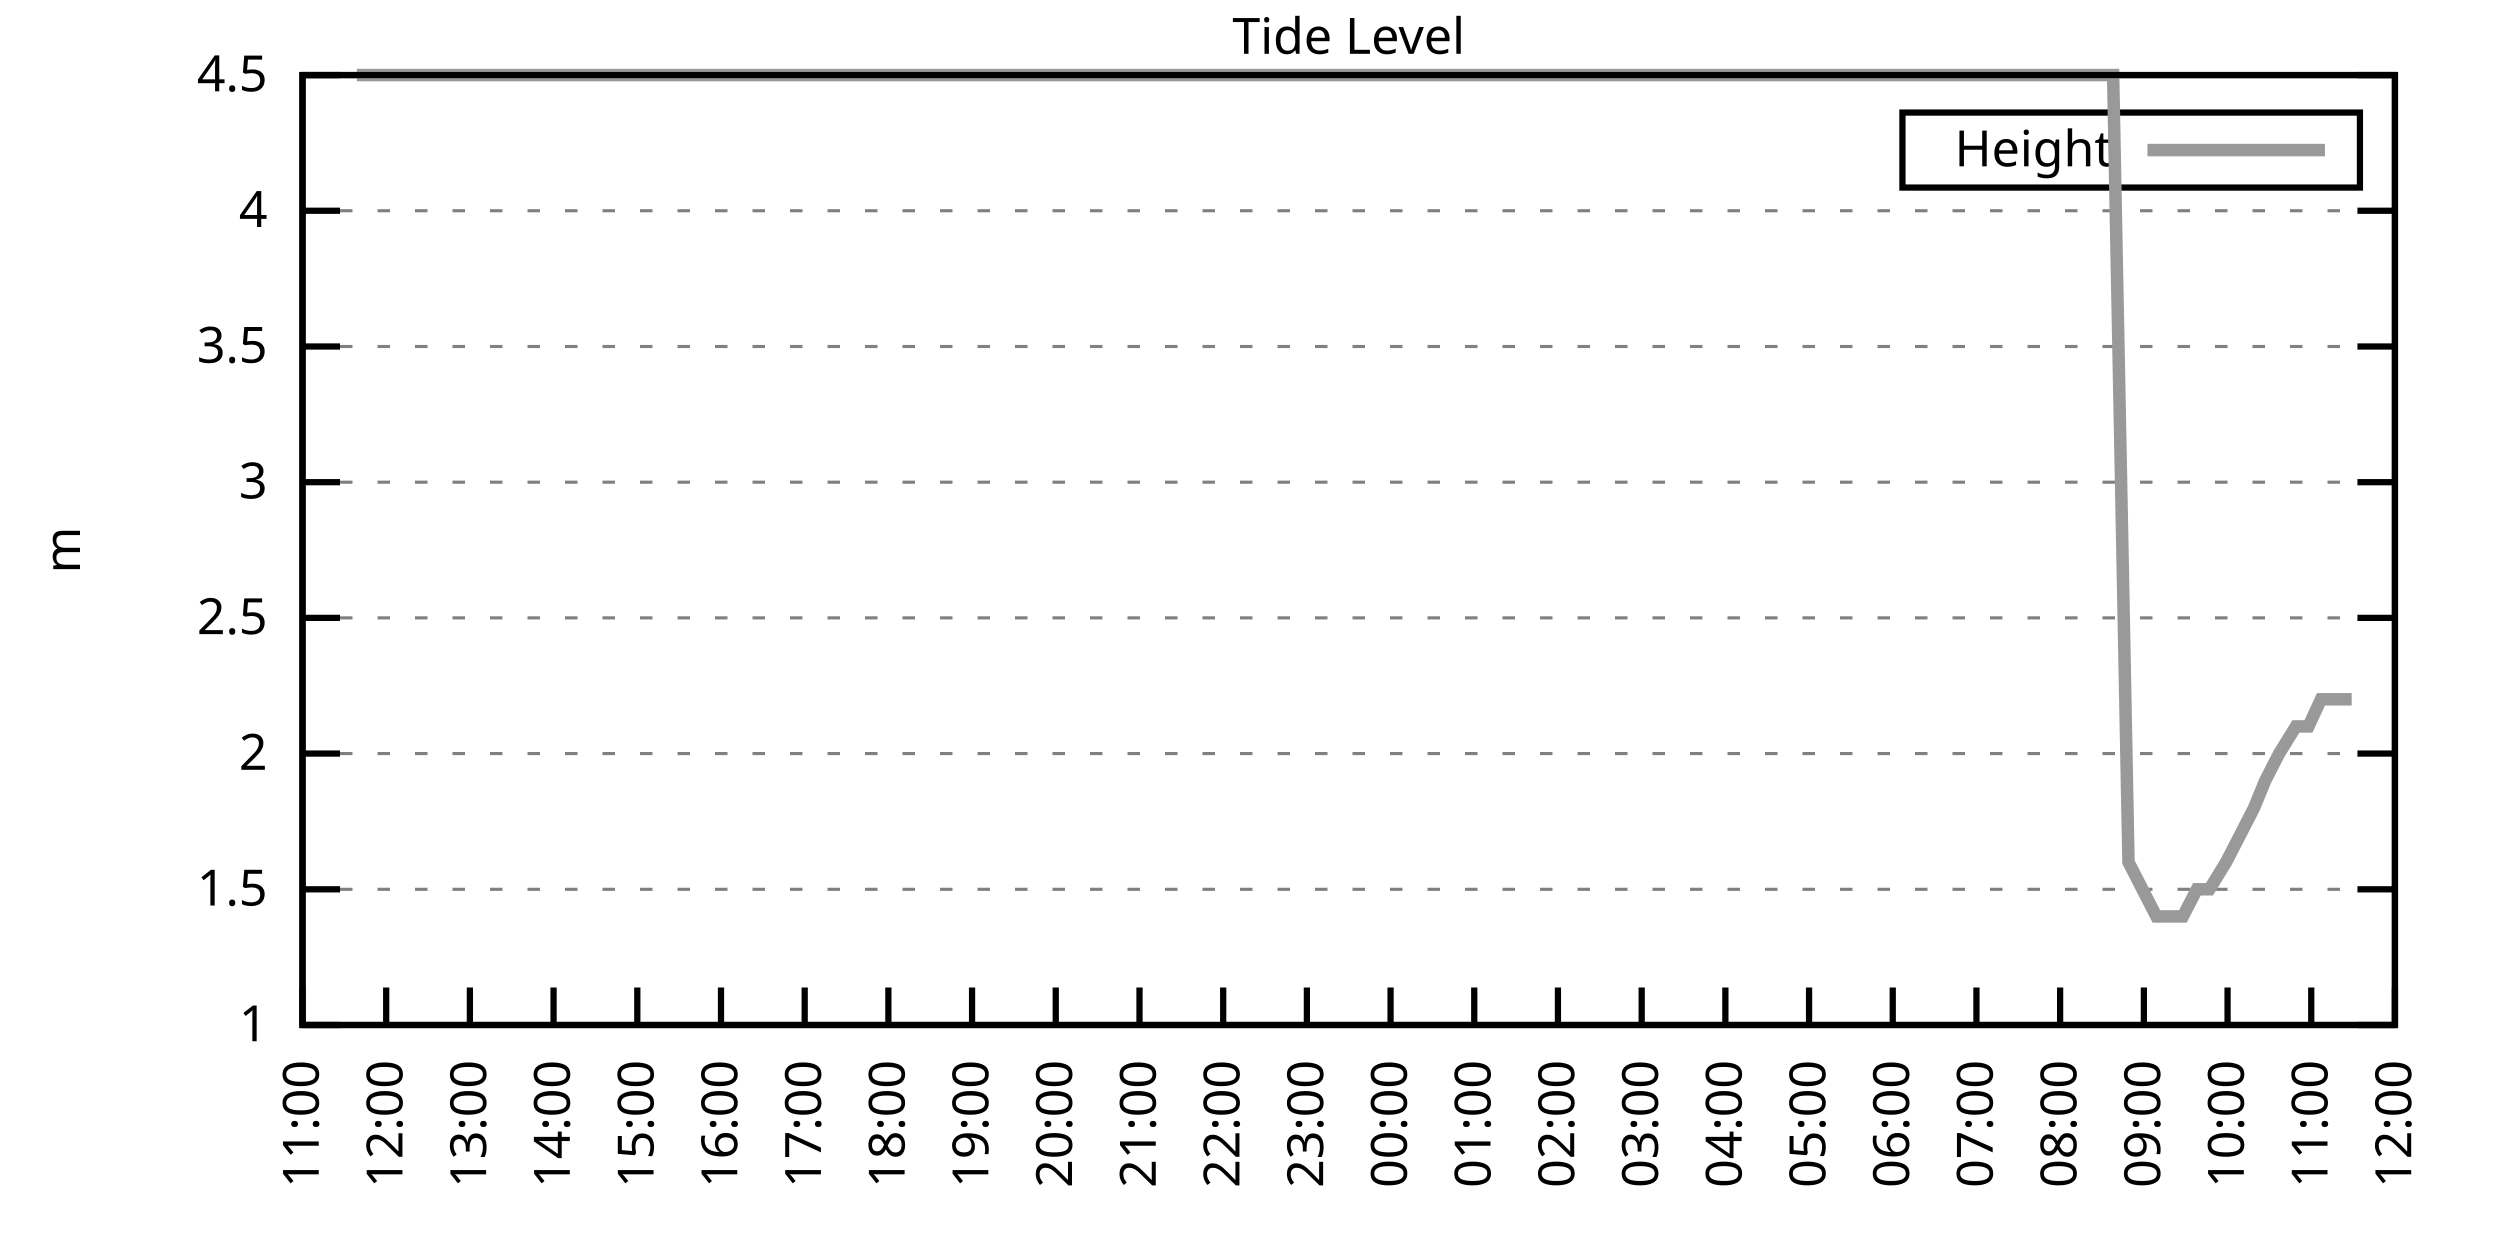
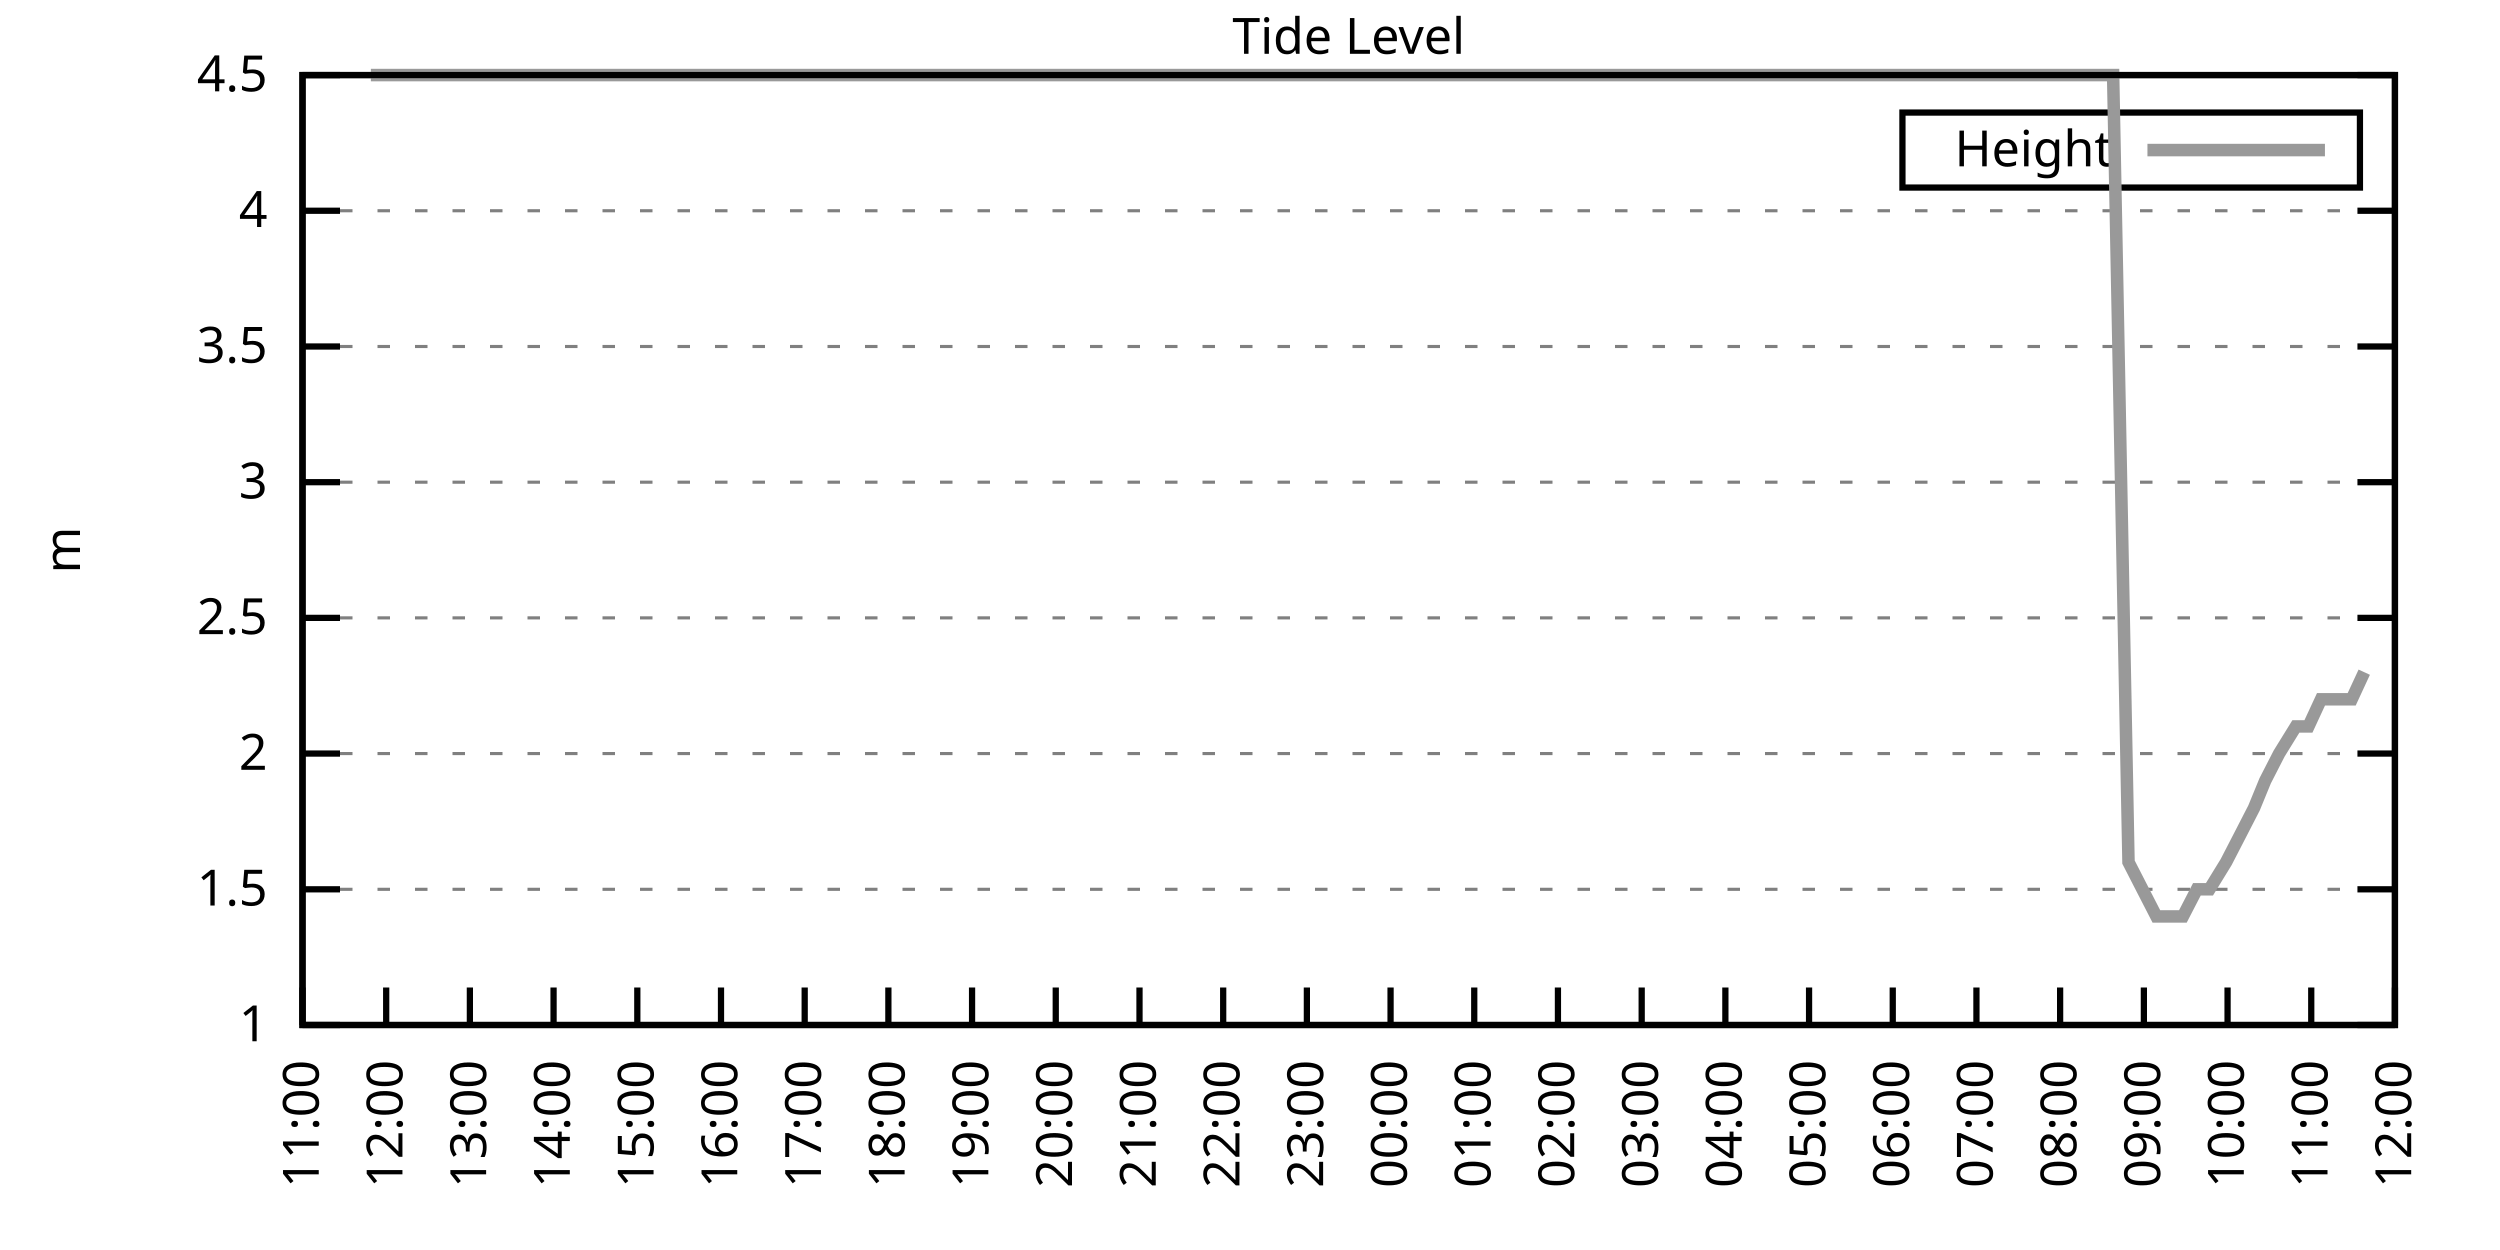
<svg xmlns="http://www.w3.org/2000/svg" xmlns:xlink="http://www.w3.org/1999/xlink" width="400" height="200" viewBox="0 0 400 200">
  <g id="gnuplot_canvas">
    <rect x="0" y="0" width="400" height="200" fill="none" />
    <defs>
      <circle id="gpDot" r="0.5" stroke-width="0.5" stroke="currentColor" />
      <path id="gpPt0" stroke-width="0.333" stroke="currentColor" d="M-1,0 h2 M0,-1 v2" />
      <path id="gpPt1" stroke-width="0.333" stroke="currentColor" d="M-1,-1 L1,1 M1,-1 L-1,1" />
      <path id="gpPt2" stroke-width="0.333" stroke="currentColor" d="M-1,0 L1,0 M0,-1 L0,1 M-1,-1 L1,1 M-1,1 L1,-1" />
      <rect id="gpPt3" stroke-width="0.333" stroke="currentColor" x="-1" y="-1" width="2" height="2" />
      <rect id="gpPt4" stroke-width="0.333" stroke="currentColor" fill="currentColor" x="-1" y="-1" width="2" height="2" />
      <circle id="gpPt5" stroke-width="0.333" stroke="currentColor" cx="0" cy="0" r="1" />
      <use xlink:href="#gpPt5" id="gpPt6" fill="currentColor" stroke="none" />
      <path id="gpPt7" stroke-width="0.333" stroke="currentColor" d="M0,-1.33 L-1.33,0.67 L1.33,0.67 z" />
      <use xlink:href="#gpPt7" id="gpPt8" fill="currentColor" stroke="none" />
      <use xlink:href="#gpPt7" id="gpPt9" stroke="currentColor" transform="rotate(180)" />
      <use xlink:href="#gpPt9" id="gpPt10" fill="currentColor" stroke="none" />
      <use xlink:href="#gpPt3" id="gpPt11" stroke="currentColor" transform="rotate(45)" />
      <use xlink:href="#gpPt11" id="gpPt12" fill="currentColor" stroke="none" />
      <path id="gpPt13" stroke-width="0.333" stroke="currentColor" d="M0,1.330 L1.265,0.411 L0.782,-1.067 L-0.782,-1.076 L-1.265,0.411 z" />
      <use xlink:href="#gpPt13" id="gpPt14" fill="currentColor" stroke="none" />
      <filter id="textbox" filterUnits="objectBoundingBox" x="0" y="0" height="1" width="1">
        <feFlood flood-color="white" flood-opacity="1" result="bgnd" />
        <feComposite in="SourceGraphic" in2="bgnd" operator="atop" />
      </filter>
      <filter id="greybox" filterUnits="objectBoundingBox" x="0" y="0" height="1" width="1">
        <feFlood flood-color="lightgrey" flood-opacity="1" result="grey" />
        <feComposite in="SourceGraphic" in2="grey" operator="atop" />
      </filter>
    </defs>
    <g fill="none" color="white" stroke="currentColor" stroke-width="1.00" stroke-linecap="butt" stroke-linejoin="miter">
</g>
    <g fill="none" color="black" stroke="currentColor" stroke-width="1.00" stroke-linecap="butt" stroke-linejoin="miter">
      <g stroke="none" shape-rendering="crispEdges">
        <polygon fill="rgb(255, 255, 255)" points="48.40,164.00 383.18,164.00 383.18,12.02 48.40,12.02 " />
      </g>
    </g>
    <g fill="none" color="black" stroke="currentColor" stroke-width="1.00" stroke-linecap="butt" stroke-linejoin="miter">
</g>
    <g fill="none" color="black" stroke="black" stroke-width="0.50" stroke-linecap="butt" stroke-linejoin="miter">
</g>
    <g fill="none" color="gray" stroke="currentColor" stroke-width="0.50" stroke-linecap="butt" stroke-linejoin="miter">
      <path stroke="gray" stroke-dasharray="2,4" class="gridline" d="M48.40,164.00 L383.19,164.00  " />
    </g>
    <g fill="none" color="gray" stroke="gray" stroke-width="1.00" stroke-linecap="butt" stroke-linejoin="miter">
</g>
    <g fill="none" color="black" stroke="currentColor" stroke-width="1.00" stroke-linecap="butt" stroke-linejoin="miter">
      <path stroke="black" d="M48.40,164.00 L54.40,164.00 M383.19,164.00 L377.19,164.00  " />
      <g transform="translate(42.80,166.60)" stroke="none" fill="black" font-family="Sans" font-size="8.00" text-anchor="end">
        <text>
          <tspan font-family="Sans"> 1</tspan>
        </text>
      </g>
    </g>
    <g fill="none" color="black" stroke="currentColor" stroke-width="1.00" stroke-linecap="butt" stroke-linejoin="miter">
</g>
    <g fill="none" color="black" stroke="black" stroke-width="0.50" stroke-linecap="butt" stroke-linejoin="miter">
</g>
    <g fill="none" color="gray" stroke="currentColor" stroke-width="0.50" stroke-linecap="butt" stroke-linejoin="miter">
      <path stroke="gray" stroke-dasharray="2,4" class="gridline" d="M48.40,142.29 L383.19,142.29  " />
    </g>
    <g fill="none" color="gray" stroke="gray" stroke-width="1.00" stroke-linecap="butt" stroke-linejoin="miter">
</g>
    <g fill="none" color="black" stroke="currentColor" stroke-width="1.00" stroke-linecap="butt" stroke-linejoin="miter">
      <path stroke="black" d="M48.40,142.29 L54.40,142.29 M383.19,142.29 L377.19,142.29  " />
      <g transform="translate(42.80,144.89)" stroke="none" fill="black" font-family="Sans" font-size="8.00" text-anchor="end">
        <text>
          <tspan font-family="Sans"> 1.5</tspan>
        </text>
      </g>
    </g>
    <g fill="none" color="black" stroke="currentColor" stroke-width="1.00" stroke-linecap="butt" stroke-linejoin="miter">
</g>
    <g fill="none" color="black" stroke="black" stroke-width="0.50" stroke-linecap="butt" stroke-linejoin="miter">
</g>
    <g fill="none" color="gray" stroke="currentColor" stroke-width="0.50" stroke-linecap="butt" stroke-linejoin="miter">
      <path stroke="gray" stroke-dasharray="2,4" class="gridline" d="M48.40,120.57 L383.19,120.57  " />
    </g>
    <g fill="none" color="gray" stroke="gray" stroke-width="1.00" stroke-linecap="butt" stroke-linejoin="miter">
</g>
    <g fill="none" color="black" stroke="currentColor" stroke-width="1.00" stroke-linecap="butt" stroke-linejoin="miter">
      <path stroke="black" d="M48.40,120.57 L54.40,120.57 M383.19,120.57 L377.19,120.57  " />
      <g transform="translate(42.80,123.17)" stroke="none" fill="black" font-family="Sans" font-size="8.00" text-anchor="end">
        <text>
          <tspan font-family="Sans"> 2</tspan>
        </text>
      </g>
    </g>
    <g fill="none" color="black" stroke="currentColor" stroke-width="1.00" stroke-linecap="butt" stroke-linejoin="miter">
</g>
    <g fill="none" color="black" stroke="black" stroke-width="0.50" stroke-linecap="butt" stroke-linejoin="miter">
</g>
    <g fill="none" color="gray" stroke="currentColor" stroke-width="0.50" stroke-linecap="butt" stroke-linejoin="miter">
      <path stroke="gray" stroke-dasharray="2,4" class="gridline" d="M48.40,98.86 L383.19,98.86  " />
    </g>
    <g fill="none" color="gray" stroke="gray" stroke-width="1.00" stroke-linecap="butt" stroke-linejoin="miter">
</g>
    <g fill="none" color="black" stroke="currentColor" stroke-width="1.00" stroke-linecap="butt" stroke-linejoin="miter">
      <path stroke="black" d="M48.40,98.86 L54.40,98.86 M383.19,98.86 L377.19,98.86  " />
      <g transform="translate(42.80,101.46)" stroke="none" fill="black" font-family="Sans" font-size="8.00" text-anchor="end">
        <text>
          <tspan font-family="Sans"> 2.5</tspan>
        </text>
      </g>
    </g>
    <g fill="none" color="black" stroke="currentColor" stroke-width="1.00" stroke-linecap="butt" stroke-linejoin="miter">
</g>
    <g fill="none" color="black" stroke="black" stroke-width="0.50" stroke-linecap="butt" stroke-linejoin="miter">
</g>
    <g fill="none" color="gray" stroke="currentColor" stroke-width="0.50" stroke-linecap="butt" stroke-linejoin="miter">
      <path stroke="gray" stroke-dasharray="2,4" class="gridline" d="M48.40,77.15 L383.19,77.15  " />
    </g>
    <g fill="none" color="gray" stroke="gray" stroke-width="1.00" stroke-linecap="butt" stroke-linejoin="miter">
</g>
    <g fill="none" color="black" stroke="currentColor" stroke-width="1.00" stroke-linecap="butt" stroke-linejoin="miter">
      <path stroke="black" d="M48.40,77.15 L54.40,77.15 M383.19,77.15 L377.19,77.15  " />
      <g transform="translate(42.80,79.75)" stroke="none" fill="black" font-family="Sans" font-size="8.00" text-anchor="end">
        <text>
          <tspan font-family="Sans"> 3</tspan>
        </text>
      </g>
    </g>
    <g fill="none" color="black" stroke="currentColor" stroke-width="1.00" stroke-linecap="butt" stroke-linejoin="miter">
</g>
    <g fill="none" color="black" stroke="black" stroke-width="0.50" stroke-linecap="butt" stroke-linejoin="miter">
</g>
    <g fill="none" color="gray" stroke="currentColor" stroke-width="0.50" stroke-linecap="butt" stroke-linejoin="miter">
      <path stroke="gray" stroke-dasharray="2,4" class="gridline" d="M48.40,55.44 L383.19,55.44  " />
    </g>
    <g fill="none" color="gray" stroke="gray" stroke-width="1.00" stroke-linecap="butt" stroke-linejoin="miter">
</g>
    <g fill="none" color="black" stroke="currentColor" stroke-width="1.00" stroke-linecap="butt" stroke-linejoin="miter">
      <path stroke="black" d="M48.40,55.44 L54.40,55.44 M383.19,55.44 L377.19,55.44  " />
      <g transform="translate(42.80,58.04)" stroke="none" fill="black" font-family="Sans" font-size="8.00" text-anchor="end">
        <text>
          <tspan font-family="Sans"> 3.5</tspan>
        </text>
      </g>
    </g>
    <g fill="none" color="black" stroke="currentColor" stroke-width="1.00" stroke-linecap="butt" stroke-linejoin="miter">
</g>
    <g fill="none" color="black" stroke="black" stroke-width="0.50" stroke-linecap="butt" stroke-linejoin="miter">
</g>
    <g fill="none" color="gray" stroke="currentColor" stroke-width="0.50" stroke-linecap="butt" stroke-linejoin="miter">
      <path stroke="gray" stroke-dasharray="2,4" class="gridline" d="M48.40,33.72 L383.19,33.72  " />
    </g>
    <g fill="none" color="gray" stroke="gray" stroke-width="1.00" stroke-linecap="butt" stroke-linejoin="miter">
</g>
    <g fill="none" color="black" stroke="currentColor" stroke-width="1.00" stroke-linecap="butt" stroke-linejoin="miter">
      <path stroke="black" d="M48.40,33.72 L54.40,33.72 M383.19,33.72 L377.19,33.72  " />
      <g transform="translate(42.80,36.32)" stroke="none" fill="black" font-family="Sans" font-size="8.00" text-anchor="end">
        <text>
          <tspan font-family="Sans"> 4</tspan>
        </text>
      </g>
    </g>
    <g fill="none" color="black" stroke="currentColor" stroke-width="1.00" stroke-linecap="butt" stroke-linejoin="miter">
</g>
    <g fill="none" color="black" stroke="black" stroke-width="0.50" stroke-linecap="butt" stroke-linejoin="miter">
</g>
    <g fill="none" color="gray" stroke="currentColor" stroke-width="0.50" stroke-linecap="butt" stroke-linejoin="miter">
      <path stroke="gray" stroke-dasharray="2,4" class="gridline" d="M48.40,12.01 L383.19,12.01  " />
    </g>
    <g fill="none" color="gray" stroke="gray" stroke-width="1.00" stroke-linecap="butt" stroke-linejoin="miter">
</g>
    <g fill="none" color="black" stroke="currentColor" stroke-width="1.00" stroke-linecap="butt" stroke-linejoin="miter">
      <path stroke="black" d="M48.40,12.01 L54.40,12.01 M383.19,12.01 L377.19,12.01  " />
      <g transform="translate(42.80,14.61)" stroke="none" fill="black" font-family="Sans" font-size="8.00" text-anchor="end">
        <text>
          <tspan font-family="Sans"> 4.5</tspan>
        </text>
      </g>
    </g>
    <g fill="none" color="black" stroke="currentColor" stroke-width="1.00" stroke-linecap="butt" stroke-linejoin="miter">
      <path stroke="black" d="M48.40,164.00 L48.40,158.00  " />
      <g transform="translate(51.00,169.60) rotate(270.00)" stroke="none" fill="black" font-family="Sans" font-size="8.00" text-anchor="end">
        <text>
          <tspan font-family="Sans">11:00</tspan>
        </text>
      </g>
    </g>
    <g fill="none" color="black" stroke="currentColor" stroke-width="1.00" stroke-linecap="butt" stroke-linejoin="miter">
      <path stroke="black" d="M61.79,164.00 L61.79,158.00  " />
      <g transform="translate(64.39,169.60) rotate(270.00)" stroke="none" fill="black" font-family="Sans" font-size="8.00" text-anchor="end">
        <text>
          <tspan font-family="Sans">12:00</tspan>
        </text>
      </g>
    </g>
    <g fill="none" color="black" stroke="currentColor" stroke-width="1.00" stroke-linecap="butt" stroke-linejoin="miter">
      <path stroke="black" d="M75.18,164.00 L75.18,158.00  " />
      <g transform="translate(77.78,169.60) rotate(270.00)" stroke="none" fill="black" font-family="Sans" font-size="8.00" text-anchor="end">
        <text>
          <tspan font-family="Sans">13:00</tspan>
        </text>
      </g>
    </g>
    <g fill="none" color="black" stroke="currentColor" stroke-width="1.00" stroke-linecap="butt" stroke-linejoin="miter">
      <path stroke="black" d="M88.57,164.00 L88.57,158.00  " />
      <g transform="translate(91.17,169.60) rotate(270.00)" stroke="none" fill="black" font-family="Sans" font-size="8.00" text-anchor="end">
        <text>
          <tspan font-family="Sans">14:00</tspan>
        </text>
      </g>
    </g>
    <g fill="none" color="black" stroke="currentColor" stroke-width="1.00" stroke-linecap="butt" stroke-linejoin="miter">
      <path stroke="black" d="M101.97,164.00 L101.97,158.00  " />
      <g transform="translate(104.57,169.60) rotate(270.00)" stroke="none" fill="black" font-family="Sans" font-size="8.00" text-anchor="end">
        <text>
          <tspan font-family="Sans">15:00</tspan>
        </text>
      </g>
    </g>
    <g fill="none" color="black" stroke="currentColor" stroke-width="1.00" stroke-linecap="butt" stroke-linejoin="miter">
      <path stroke="black" d="M115.36,164.00 L115.36,158.00  " />
      <g transform="translate(117.96,169.60) rotate(270.00)" stroke="none" fill="black" font-family="Sans" font-size="8.00" text-anchor="end">
        <text>
          <tspan font-family="Sans">16:00</tspan>
        </text>
      </g>
    </g>
    <g fill="none" color="black" stroke="currentColor" stroke-width="1.00" stroke-linecap="butt" stroke-linejoin="miter">
      <path stroke="black" d="M128.75,164.00 L128.75,158.00  " />
      <g transform="translate(131.35,169.60) rotate(270.00)" stroke="none" fill="black" font-family="Sans" font-size="8.00" text-anchor="end">
        <text>
          <tspan font-family="Sans">17:00</tspan>
        </text>
      </g>
    </g>
    <g fill="none" color="black" stroke="currentColor" stroke-width="1.00" stroke-linecap="butt" stroke-linejoin="miter">
      <path stroke="black" d="M142.14,164.00 L142.14,158.00  " />
      <g transform="translate(144.74,169.60) rotate(270.00)" stroke="none" fill="black" font-family="Sans" font-size="8.00" text-anchor="end">
        <text>
          <tspan font-family="Sans">18:00</tspan>
        </text>
      </g>
    </g>
    <g fill="none" color="black" stroke="currentColor" stroke-width="1.00" stroke-linecap="butt" stroke-linejoin="miter">
      <path stroke="black" d="M155.53,164.00 L155.53,158.00  " />
      <g transform="translate(158.13,169.60) rotate(270.00)" stroke="none" fill="black" font-family="Sans" font-size="8.00" text-anchor="end">
        <text>
          <tspan font-family="Sans">19:00</tspan>
        </text>
      </g>
    </g>
    <g fill="none" color="black" stroke="currentColor" stroke-width="1.00" stroke-linecap="butt" stroke-linejoin="miter">
      <path stroke="black" d="M168.92,164.00 L168.92,158.00  " />
      <g transform="translate(171.52,169.60) rotate(270.00)" stroke="none" fill="black" font-family="Sans" font-size="8.00" text-anchor="end">
        <text>
          <tspan font-family="Sans">20:00</tspan>
        </text>
      </g>
    </g>
    <g fill="none" color="black" stroke="currentColor" stroke-width="1.00" stroke-linecap="butt" stroke-linejoin="miter">
      <path stroke="black" d="M182.32,164.00 L182.32,158.00  " />
      <g transform="translate(184.92,169.60) rotate(270.00)" stroke="none" fill="black" font-family="Sans" font-size="8.00" text-anchor="end">
        <text>
          <tspan font-family="Sans">21:00</tspan>
        </text>
      </g>
    </g>
    <g fill="none" color="black" stroke="currentColor" stroke-width="1.00" stroke-linecap="butt" stroke-linejoin="miter">
      <path stroke="black" d="M195.71,164.00 L195.71,158.00  " />
      <g transform="translate(198.31,169.60) rotate(270.00)" stroke="none" fill="black" font-family="Sans" font-size="8.00" text-anchor="end">
        <text>
          <tspan font-family="Sans">22:00</tspan>
        </text>
      </g>
    </g>
    <g fill="none" color="black" stroke="currentColor" stroke-width="1.00" stroke-linecap="butt" stroke-linejoin="miter">
      <path stroke="black" d="M209.10,164.00 L209.10,158.00  " />
      <g transform="translate(211.70,169.60) rotate(270.00)" stroke="none" fill="black" font-family="Sans" font-size="8.00" text-anchor="end">
        <text>
          <tspan font-family="Sans">23:00</tspan>
        </text>
      </g>
    </g>
    <g fill="none" color="black" stroke="currentColor" stroke-width="1.00" stroke-linecap="butt" stroke-linejoin="miter">
      <path stroke="black" d="M222.49,164.00 L222.49,158.00  " />
      <g transform="translate(225.09,169.60) rotate(270.00)" stroke="none" fill="black" font-family="Sans" font-size="8.00" text-anchor="end">
        <text>
          <tspan font-family="Sans">00:00</tspan>
        </text>
      </g>
    </g>
    <g fill="none" color="black" stroke="currentColor" stroke-width="1.00" stroke-linecap="butt" stroke-linejoin="miter">
      <path stroke="black" d="M235.88,164.00 L235.88,158.00  " />
      <g transform="translate(238.48,169.60) rotate(270.00)" stroke="none" fill="black" font-family="Sans" font-size="8.00" text-anchor="end">
        <text>
          <tspan font-family="Sans">01:00</tspan>
        </text>
      </g>
    </g>
    <g fill="none" color="black" stroke="currentColor" stroke-width="1.00" stroke-linecap="butt" stroke-linejoin="miter">
      <path stroke="black" d="M249.27,164.00 L249.27,158.00  " />
      <g transform="translate(251.87,169.60) rotate(270.00)" stroke="none" fill="black" font-family="Sans" font-size="8.00" text-anchor="end">
        <text>
          <tspan font-family="Sans">02:00</tspan>
        </text>
      </g>
    </g>
    <g fill="none" color="black" stroke="currentColor" stroke-width="1.00" stroke-linecap="butt" stroke-linejoin="miter">
      <path stroke="black" d="M262.67,164.00 L262.67,158.00  " />
      <g transform="translate(265.27,169.60) rotate(270.00)" stroke="none" fill="black" font-family="Sans" font-size="8.00" text-anchor="end">
        <text>
          <tspan font-family="Sans">03:00</tspan>
        </text>
      </g>
    </g>
    <g fill="none" color="black" stroke="currentColor" stroke-width="1.00" stroke-linecap="butt" stroke-linejoin="miter">
      <path stroke="black" d="M276.06,164.00 L276.06,158.00  " />
      <g transform="translate(278.66,169.60) rotate(270.00)" stroke="none" fill="black" font-family="Sans" font-size="8.00" text-anchor="end">
        <text>
          <tspan font-family="Sans">04:00</tspan>
        </text>
      </g>
    </g>
    <g fill="none" color="black" stroke="currentColor" stroke-width="1.00" stroke-linecap="butt" stroke-linejoin="miter">
      <path stroke="black" d="M289.45,164.00 L289.45,158.00  " />
      <g transform="translate(292.05,169.60) rotate(270.00)" stroke="none" fill="black" font-family="Sans" font-size="8.00" text-anchor="end">
        <text>
          <tspan font-family="Sans">05:00</tspan>
        </text>
      </g>
    </g>
    <g fill="none" color="black" stroke="currentColor" stroke-width="1.00" stroke-linecap="butt" stroke-linejoin="miter">
      <path stroke="black" d="M302.84,164.00 L302.84,158.00  " />
      <g transform="translate(305.44,169.60) rotate(270.00)" stroke="none" fill="black" font-family="Sans" font-size="8.00" text-anchor="end">
        <text>
          <tspan font-family="Sans">06:00</tspan>
        </text>
      </g>
    </g>
    <g fill="none" color="black" stroke="currentColor" stroke-width="1.00" stroke-linecap="butt" stroke-linejoin="miter">
      <path stroke="black" d="M316.23,164.00 L316.23,158.00  " />
      <g transform="translate(318.83,169.60) rotate(270.00)" stroke="none" fill="black" font-family="Sans" font-size="8.00" text-anchor="end">
        <text>
          <tspan font-family="Sans">07:00</tspan>
        </text>
      </g>
    </g>
    <g fill="none" color="black" stroke="currentColor" stroke-width="1.00" stroke-linecap="butt" stroke-linejoin="miter">
      <path stroke="black" d="M329.62,164.00 L329.62,158.00  " />
      <g transform="translate(332.22,169.60) rotate(270.00)" stroke="none" fill="black" font-family="Sans" font-size="8.00" text-anchor="end">
        <text>
          <tspan font-family="Sans">08:00</tspan>
        </text>
      </g>
    </g>
    <g fill="none" color="black" stroke="currentColor" stroke-width="1.00" stroke-linecap="butt" stroke-linejoin="miter">
      <path stroke="black" d="M343.02,164.00 L343.02,158.00  " />
      <g transform="translate(345.62,169.60) rotate(270.00)" stroke="none" fill="black" font-family="Sans" font-size="8.00" text-anchor="end">
        <text>
          <tspan font-family="Sans">09:00</tspan>
        </text>
      </g>
    </g>
    <g fill="none" color="black" stroke="currentColor" stroke-width="1.00" stroke-linecap="butt" stroke-linejoin="miter">
      <path stroke="black" d="M356.41,164.00 L356.41,158.00  " />
      <g transform="translate(359.01,169.60) rotate(270.00)" stroke="none" fill="black" font-family="Sans" font-size="8.00" text-anchor="end">
        <text>
          <tspan font-family="Sans">10:00</tspan>
        </text>
      </g>
    </g>
    <g fill="none" color="black" stroke="currentColor" stroke-width="1.00" stroke-linecap="butt" stroke-linejoin="miter">
      <path stroke="black" d="M369.80,164.00 L369.80,158.00  " />
      <g transform="translate(372.40,169.60) rotate(270.00)" stroke="none" fill="black" font-family="Sans" font-size="8.00" text-anchor="end">
        <text>
          <tspan font-family="Sans">11:00</tspan>
        </text>
      </g>
    </g>
    <g fill="none" color="black" stroke="currentColor" stroke-width="1.00" stroke-linecap="butt" stroke-linejoin="miter">
      <path stroke="black" d="M383.19,164.00 L383.19,158.00  " />
      <g transform="translate(385.79,169.60) rotate(270.00)" stroke="none" fill="black" font-family="Sans" font-size="8.00" text-anchor="end">
        <text>
          <tspan font-family="Sans">12:00</tspan>
        </text>
      </g>
    </g>
    <g fill="none" color="black" stroke="currentColor" stroke-width="1.00" stroke-linecap="butt" stroke-linejoin="miter">
</g>
    <g fill="none" color="black" stroke="currentColor" stroke-width="1.00" stroke-linecap="butt" stroke-linejoin="miter">
      <path stroke="black" d="M48.40,12.01 L48.40,164.00 L383.19,164.00 L383.19,12.01 L48.40,12.01 Z  " />
    </g>
    <g fill="none" color="black" stroke="currentColor" stroke-width="1.00" stroke-linecap="butt" stroke-linejoin="miter">
</g>
    <g fill="none" color="black" stroke="currentColor" stroke-width="1.00" stroke-linecap="butt" stroke-linejoin="miter">
      <path stroke="black" d="M304.39,30.01 L304.39,18.01 L377.59,18.01 L377.59,30.01 L304.39,30.01 Z  " />
    </g>
    <g id="Tide_level_plot_1">
      <g fill="none" color="white" stroke="black" stroke-width="2.00" stroke-linecap="butt" stroke-linejoin="miter">
</g>
      <g fill="none" color="black" stroke="currentColor" stroke-width="2.00" stroke-linecap="butt" stroke-linejoin="miter">
        <g transform="translate(337.99,26.61)" stroke="none" fill="black" font-family="Sans" font-size="8.00" text-anchor="end">
          <text>
            <tspan font-family="Sans">Height</tspan>
          </text>
        </g>
      </g>
      <g fill="none" color="black" stroke="currentColor" stroke-width="2.00" stroke-linecap="butt" stroke-linejoin="miter">
-         <path stroke="rgb(153, 153, 153)" d="M343.59,24.01 L371.99,24.01 M57.10,12.01 L59.34,12.01 L61.12,12.01 L63.35,12.01 L65.81,12.01 L68.26,12.01   L70.50,12.01 L72.73,12.01 L74.51,12.01 L77.19,12.01 L79.20,12.01 L81.43,12.01 L83.89,12.01 L85.90,12.01   L88.35,12.01 L90.14,12.01 L92.82,12.01 L95.05,12.01 L97.28,12.01 L99.29,12.01 L101.74,12.01 L103.75,12.01   L106.21,12.01 L108.44,12.01 L110.45,12.01 L112.68,12.01 L114.69,12.01 L117.37,12.01 L119.38,12.01 L121.83,12.01   L124.06,12.01 L126.29,12.01 L128.53,12.01 L130.31,12.01 L132.99,12.01 L135.00,12.01 L137.45,12.01 L139.24,12.01   L141.69,12.01 L143.70,12.01 L145.94,12.01 L148.61,12.01 L150.85,12.01 L152.63,12.01 L155.09,12.01 L157.10,12.01   L159.55,12.01 L162.01,12.01 L163.79,12.01 L166.47,12.01 L168.25,12.01 L170.93,12.01 L172.94,12.01 L174.95,12.01   L177.41,12.01 L179.86,12.01 L181.65,12.01 L184.32,12.01 L186.33,12.01 L188.34,12.01 L190.80,12.01 L193.25,12.01   L195.04,12.01 L197.72,12.01 L199.50,12.01 L202.18,12.01 L203.97,12.01 L206.42,12.01 L208.88,12.01 L210.88,12.01   L213.34,12.01 L215.35,12.01 L217.58,12.01 L220.04,12.01 L221.82,12.01 L224.28,12.01 L226.29,12.01 L228.96,12.01   L230.75,12.01 L233.20,12.01 L235.66,12.01 L237.44,12.01 L240.12,12.01 L242.36,12.01 L244.36,12.01 L246.37,12.01   L248.83,12.01 L251.28,12.01 L253.51,12.01 L255.75,12.01 L257.98,12.01 L259.99,12.01 L262.22,12.01 L264.23,12.01   L266.91,12.01 L269.14,12.01 L270.92,12.01 L273.60,12.01 L275.39,12.01 L277.62,12.01 L279.85,12.01 L282.53,12.01   L284.76,12.01 L286.99,12.01 L288.78,12.01 L290.79,12.01 L293.47,12.01 L295.92,12.01 L297.71,12.01 L299.94,12.01   L302.62,12.01 L304.40,12.01 L306.86,12.01 L309.31,12.01 L311.32,12.01 L313.78,12.01 L315.79,12.01 L318.02,12.01   L320.25,12.01 L322.26,12.01 L324.94,12.01 L326.95,12.01 L329.18,12.01 L331.19,12.01 L333.42,12.01 L336.10,12.01   L338.10,12.01 L340.56,137.94 L342.79,142.29 L345.02,146.63 L347.26,146.63 L349.26,146.63 L351.50,142.29 L353.51,142.29   L356.18,137.94 L358.42,133.60 L360.65,129.26 L362.43,124.92 L364.66,120.57 L367.34,116.23 L369.35,116.23 L371.36,111.89   L373.59,111.89 L376.27,111.89  " />
+         <path stroke="rgb(153, 153, 153)" d="M343.59,24.01 L371.99,24.01 M59.34,12.01 L61.12,12.01 L63.35,12.01 L65.81,12.01 L68.26,12.01 L70.50,12.01   L72.73,12.01 L74.51,12.01 L77.19,12.01 L79.20,12.01 L81.43,12.01 L83.89,12.01 L85.90,12.01 L88.35,12.01   L90.14,12.01 L92.82,12.01 L95.05,12.01 L97.28,12.01 L99.29,12.01 L101.74,12.01 L103.75,12.01 L106.21,12.01   L108.44,12.01 L110.45,12.01 L112.68,12.01 L114.69,12.01 L117.37,12.01 L119.38,12.01 L121.83,12.01 L124.06,12.01   L126.29,12.01 L128.53,12.01 L130.31,12.01 L132.99,12.01 L135.00,12.01 L137.45,12.01 L139.24,12.01 L141.69,12.01   L143.70,12.01 L145.94,12.01 L148.61,12.01 L150.85,12.01 L152.63,12.01 L155.09,12.01 L157.10,12.01 L159.55,12.01   L162.01,12.01 L163.79,12.01 L166.47,12.01 L168.25,12.01 L170.93,12.01 L172.94,12.01 L174.95,12.01 L177.41,12.01   L179.86,12.01 L181.65,12.01 L184.32,12.01 L186.33,12.01 L188.34,12.01 L190.80,12.01 L193.25,12.01 L195.04,12.01   L197.72,12.01 L199.50,12.01 L202.18,12.01 L203.97,12.01 L206.42,12.01 L208.88,12.01 L210.88,12.01 L213.34,12.01   L215.35,12.01 L217.58,12.01 L220.04,12.01 L221.82,12.01 L224.28,12.01 L226.29,12.01 L228.96,12.01 L230.75,12.01   L233.20,12.01 L235.66,12.01 L237.44,12.01 L240.12,12.01 L242.36,12.01 L244.36,12.01 L246.37,12.01 L248.83,12.01   L251.28,12.01 L253.51,12.01 L255.75,12.01 L257.98,12.01 L259.99,12.01 L262.22,12.01 L264.23,12.01 L266.91,12.01   L269.14,12.01 L270.92,12.01 L273.60,12.01 L275.39,12.01 L277.62,12.01 L279.85,12.01 L282.53,12.01 L284.76,12.01   L286.99,12.01 L288.78,12.01 L290.79,12.01 L293.47,12.01 L295.92,12.01 L297.71,12.01 L299.94,12.01 L302.62,12.01   L304.40,12.01 L306.86,12.01 L309.31,12.01 L311.32,12.01 L313.78,12.01 L315.79,12.01 L318.02,12.01 L320.25,12.01   L322.26,12.01 L324.94,12.01 L326.95,12.01 L329.18,12.01 L331.19,12.01 L333.42,12.01 L336.10,12.01 L338.10,12.01   L340.56,137.94 L342.79,142.29 L345.02,146.63 L347.26,146.63 L349.26,146.63 L351.50,142.29 L353.51,142.29 L356.18,137.94   L358.42,133.60 L360.65,129.26 L362.43,124.92 L364.66,120.57 L367.34,116.23 L369.35,116.23 L371.36,111.89 L373.59,111.89   L376.27,111.89 L378.28,107.55  " />
      </g>
    </g>
    <g fill="none" color="black" stroke="currentColor" stroke-width="2.00" stroke-linecap="butt" stroke-linejoin="miter">
</g>
    <g fill="none" color="black" stroke="black" stroke-width="1.00" stroke-linecap="butt" stroke-linejoin="miter">
</g>
    <g fill="none" color="black" stroke="currentColor" stroke-width="1.00" stroke-linecap="butt" stroke-linejoin="miter">
      <path stroke="black" d="M48.40,12.01 L48.40,164.00 L383.19,164.00 L383.19,12.01 L48.40,12.01 Z  " />
      <g transform="translate(12.80,88.01) rotate(270.00)" stroke="none" fill="black" font-family="Sans" font-size="8.00" text-anchor="middle">
        <text>
          <tspan font-family="Sans">m</tspan>
        </text>
      </g>
    </g>
    <g fill="none" color="black" stroke="currentColor" stroke-width="1.00" stroke-linecap="butt" stroke-linejoin="miter">
</g>
    <g fill="none" color="black" stroke="currentColor" stroke-width="1.00" stroke-linecap="butt" stroke-linejoin="miter">
      <g transform="translate(215.79,8.61)" stroke="none" fill="black" font-family="Sans" font-size="8.00" text-anchor="middle">
        <text>
          <tspan font-family="Sans">Tide Level</tspan>
        </text>
      </g>
    </g>
    <g fill="none" color="black" stroke="currentColor" stroke-width="1.00" stroke-linecap="butt" stroke-linejoin="miter">
</g>
  </g>
</svg>
